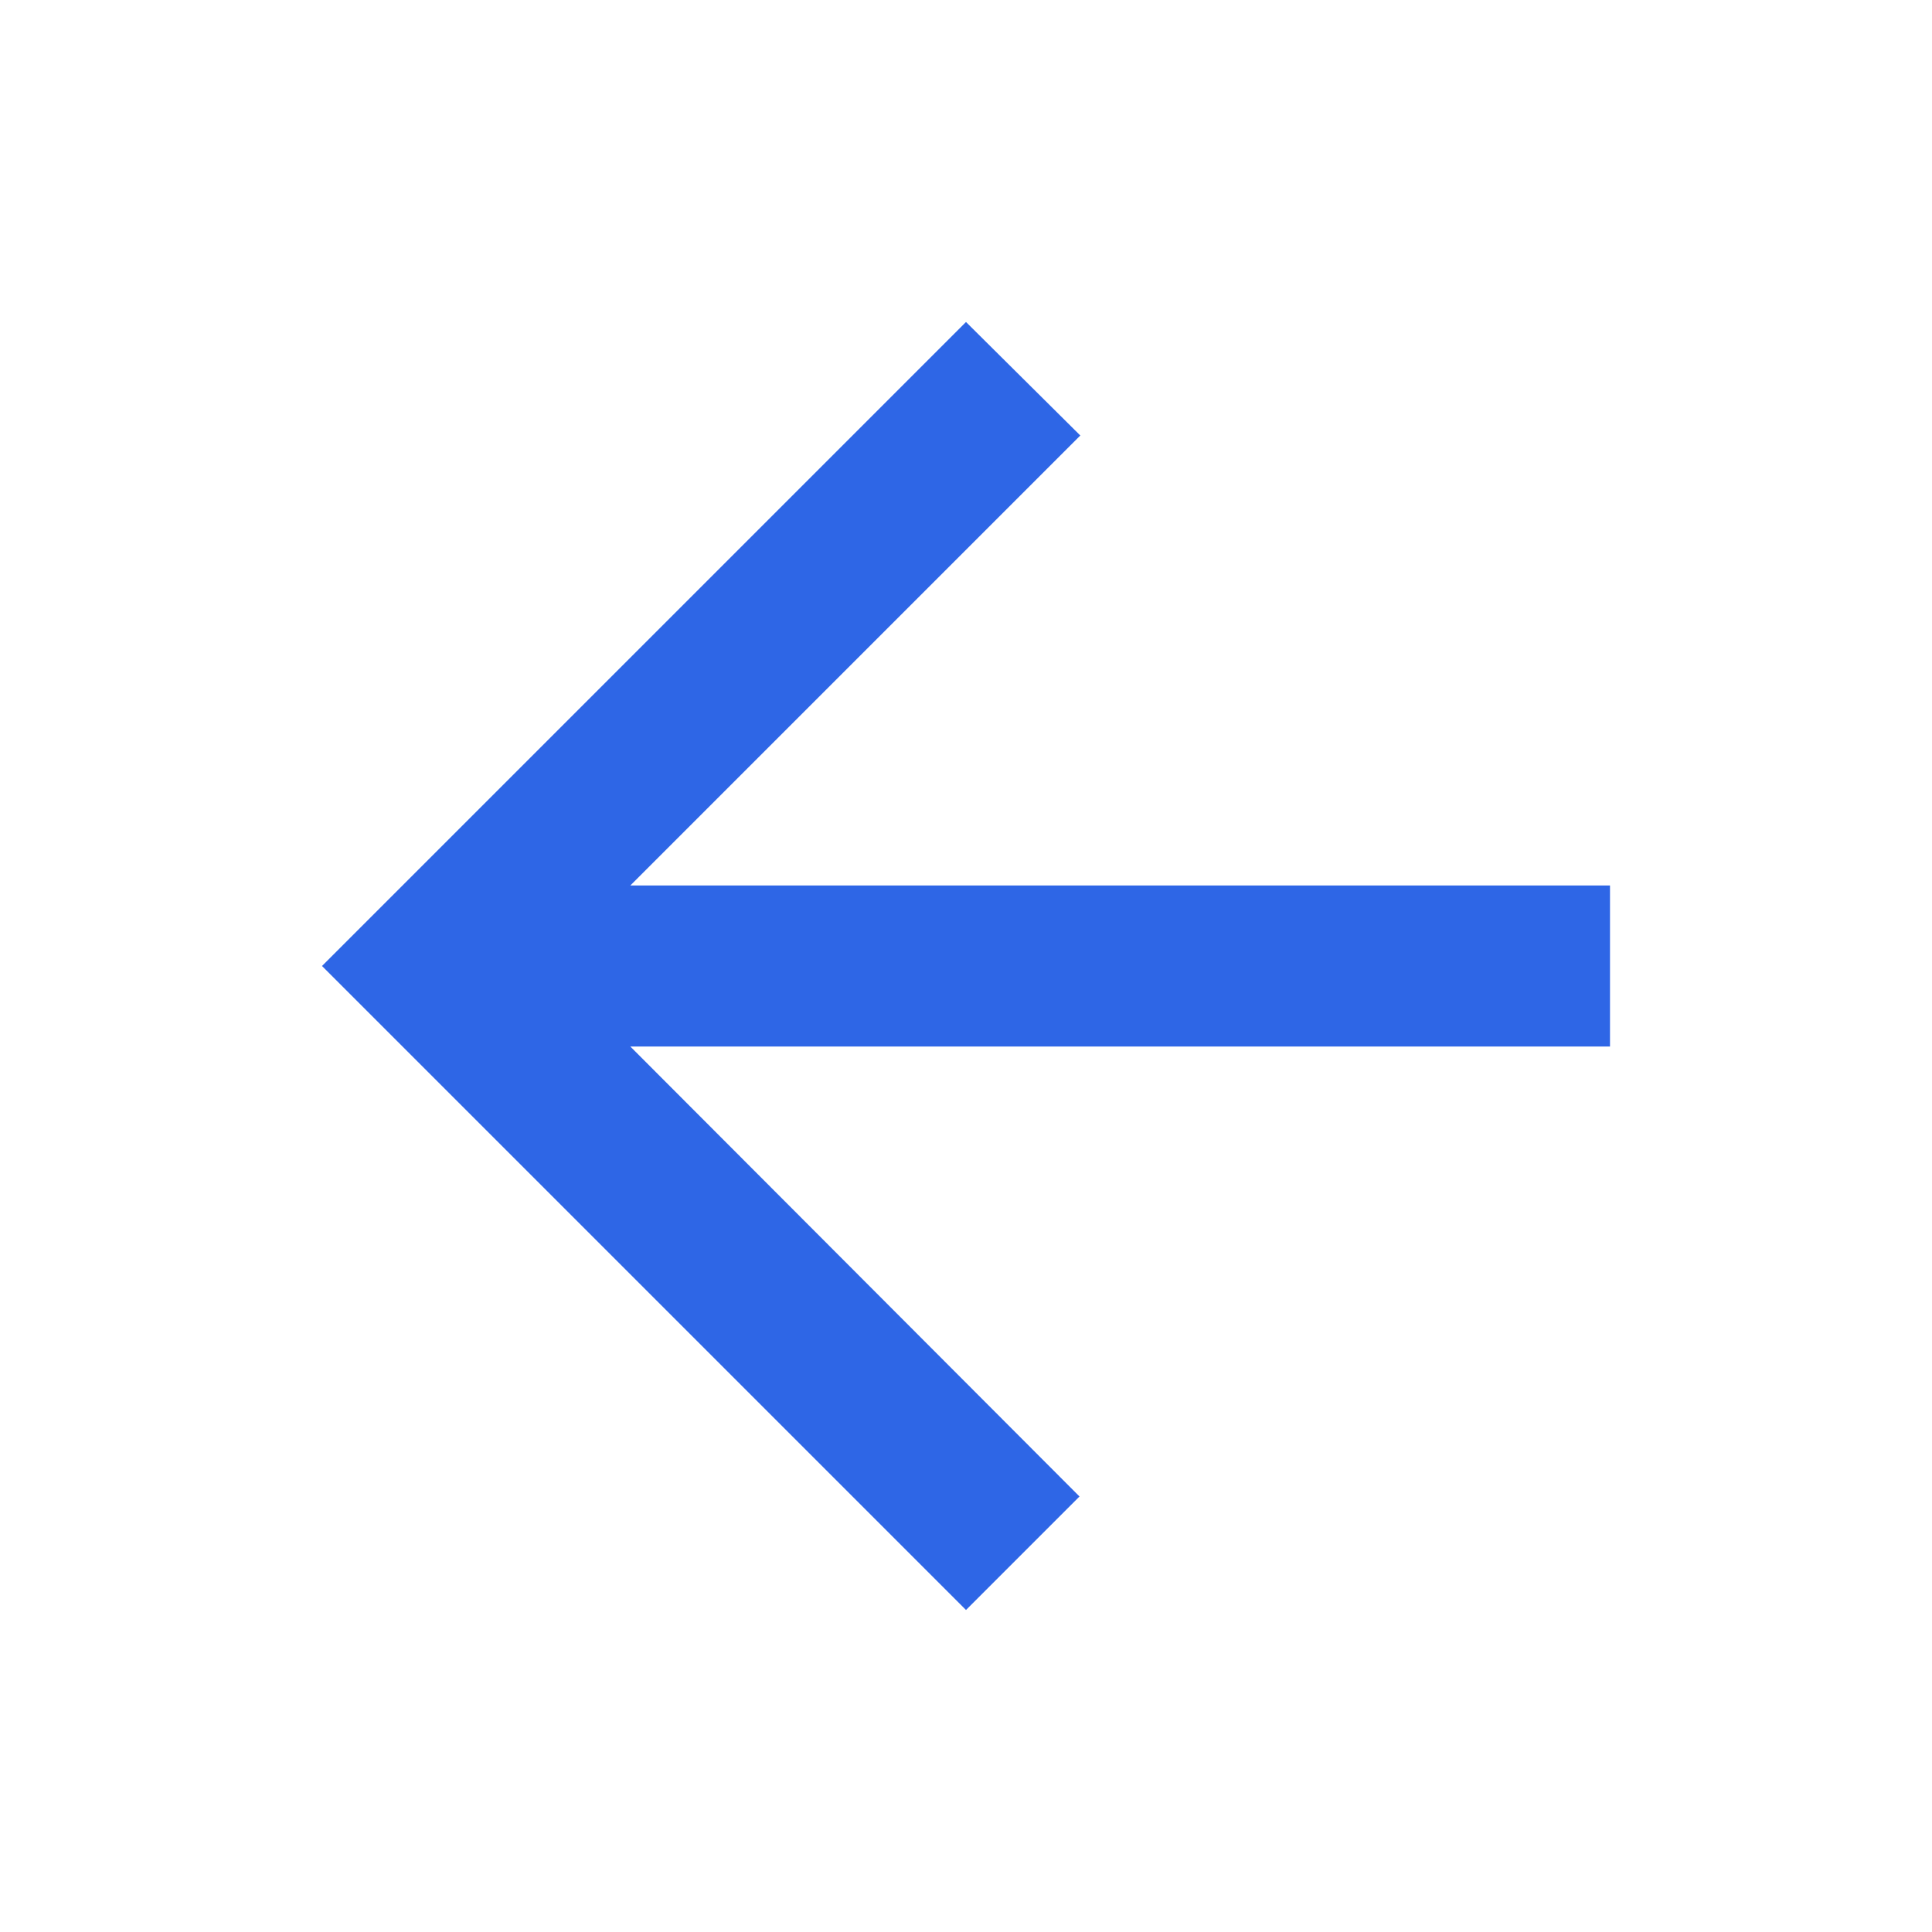
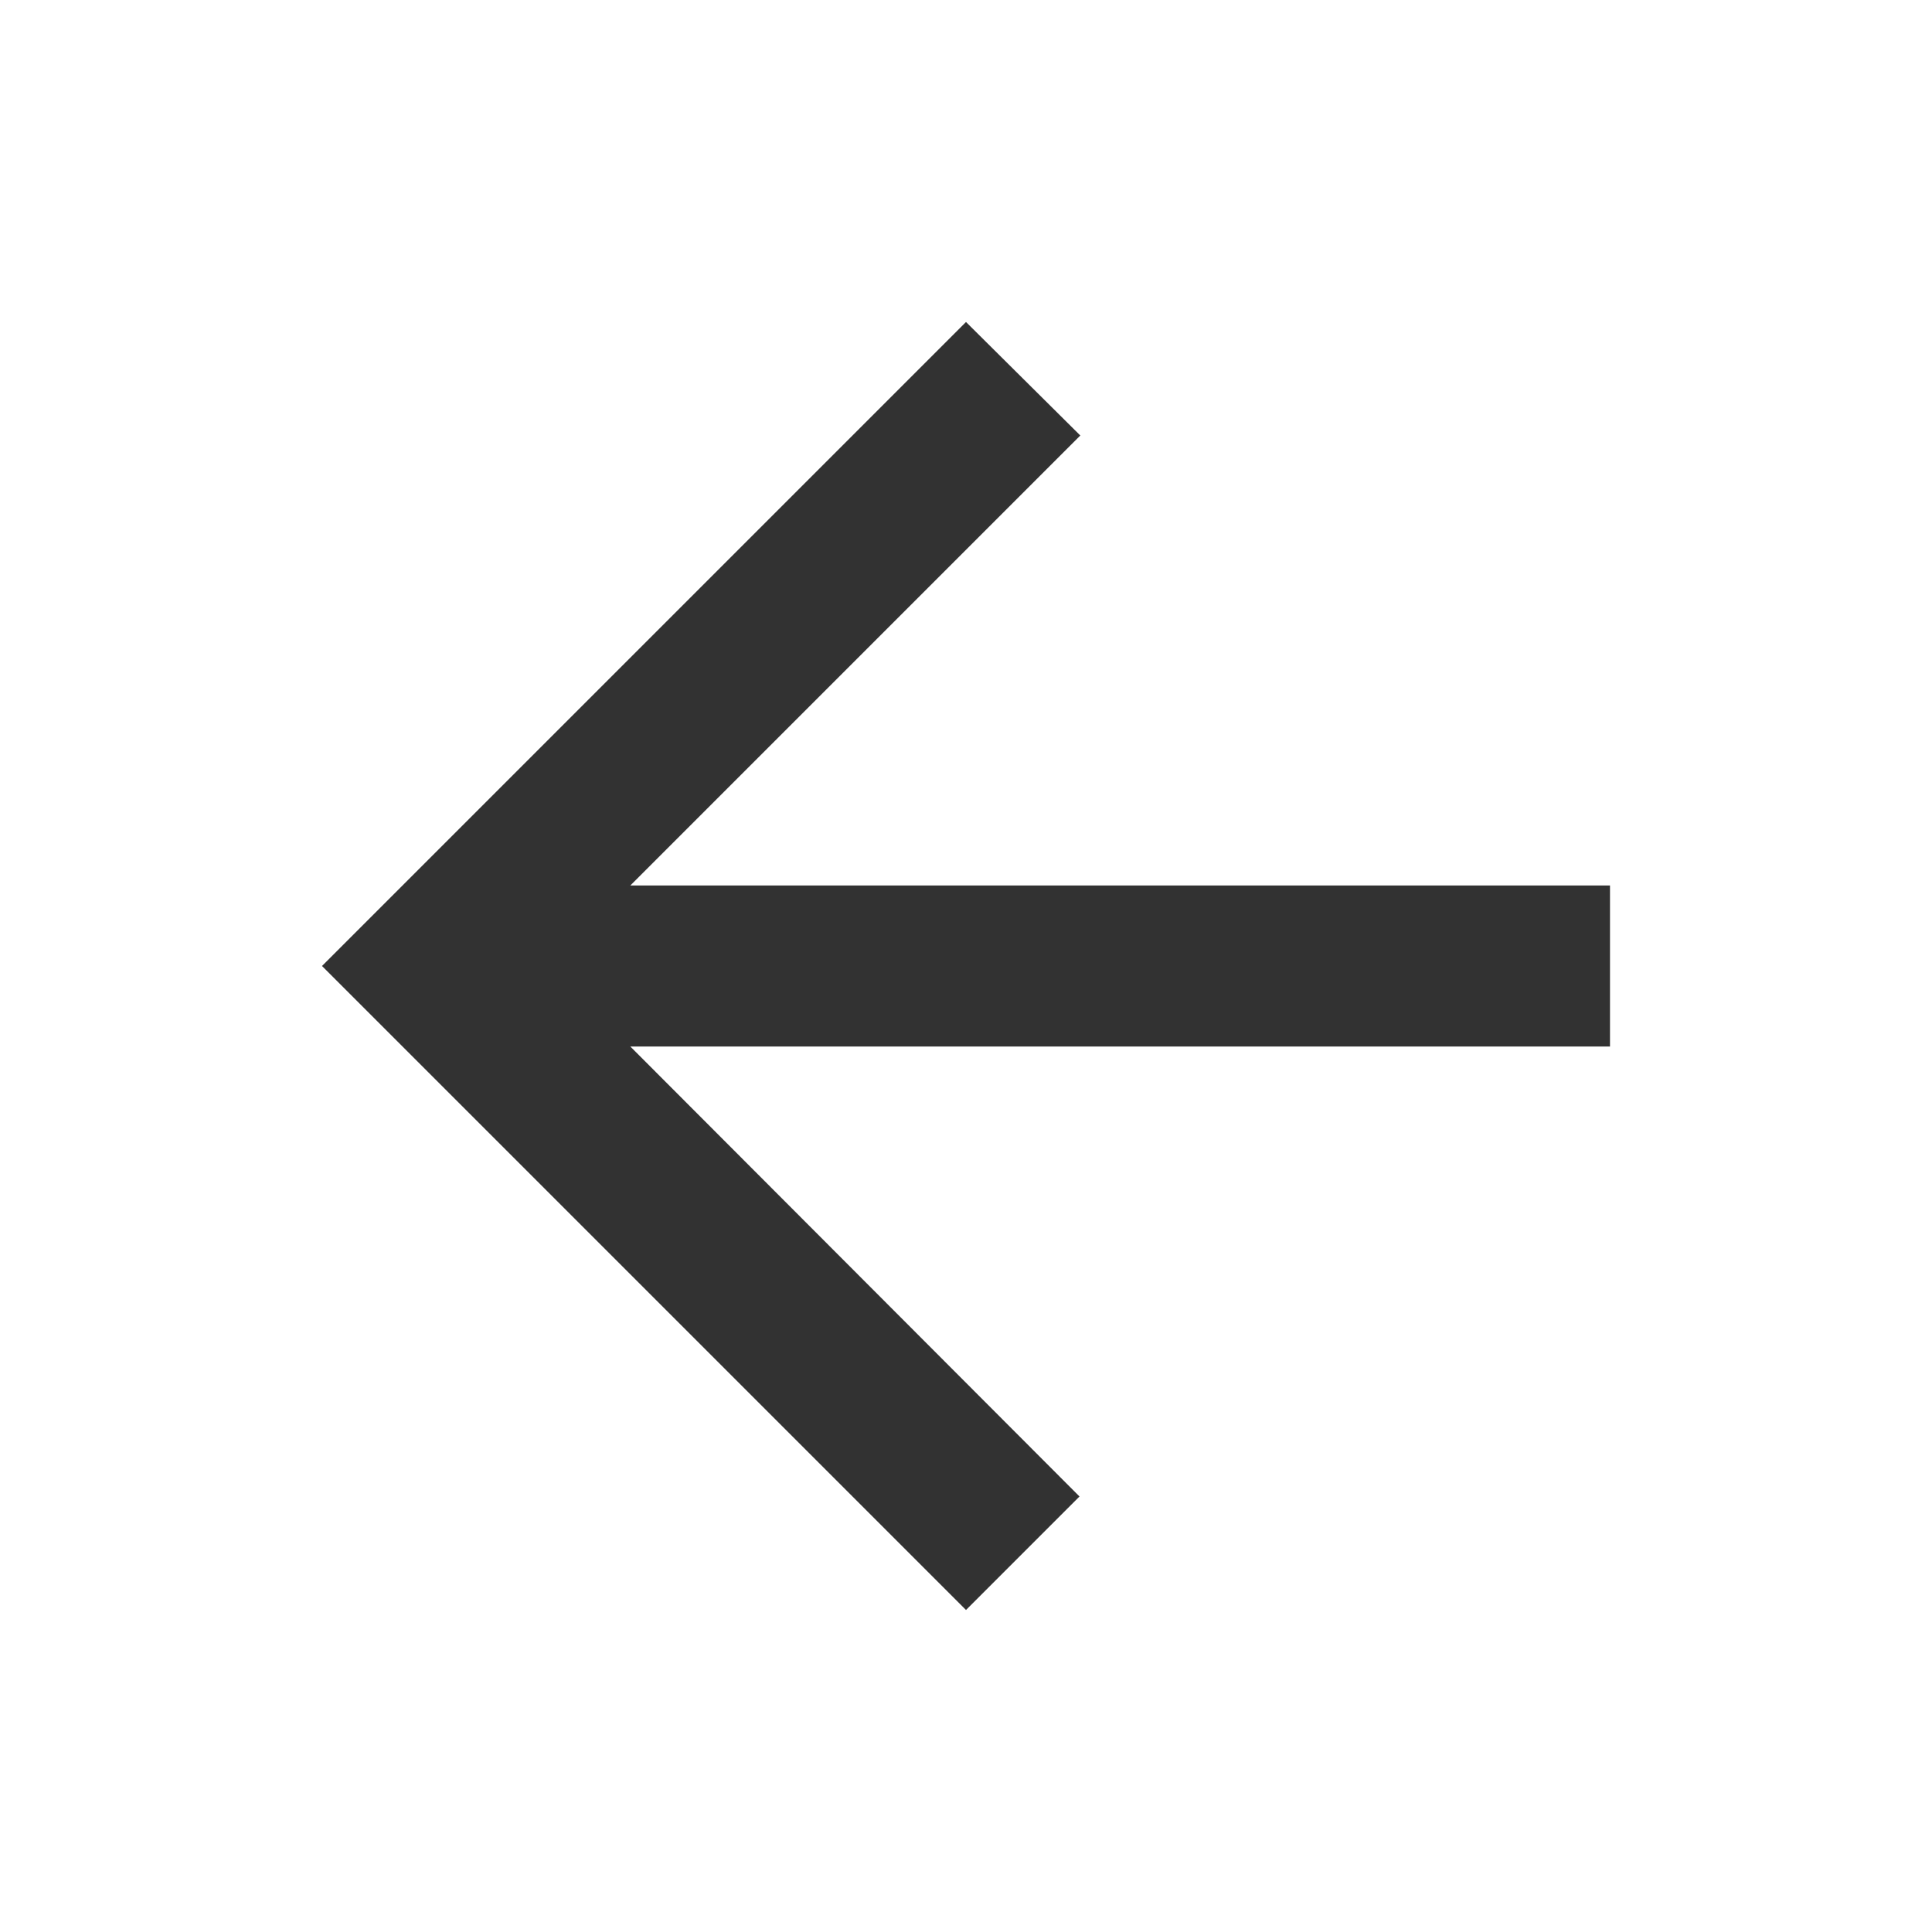
<svg xmlns="http://www.w3.org/2000/svg" width="24" height="24" viewBox="0 0 24 24" fill="none">
-   <path d="M20 11H7.83L13.42 5.41L12 4L4 12L12 20L13.41 18.59L7.83 13H20V11Z" fill="#2E66E6" />
+   <path d="M20 11H7.83L13.42 5.41L12 4L4 12L12 20L13.41 18.59L7.83 13H20V11Z" fill="#323232" />
</svg>
